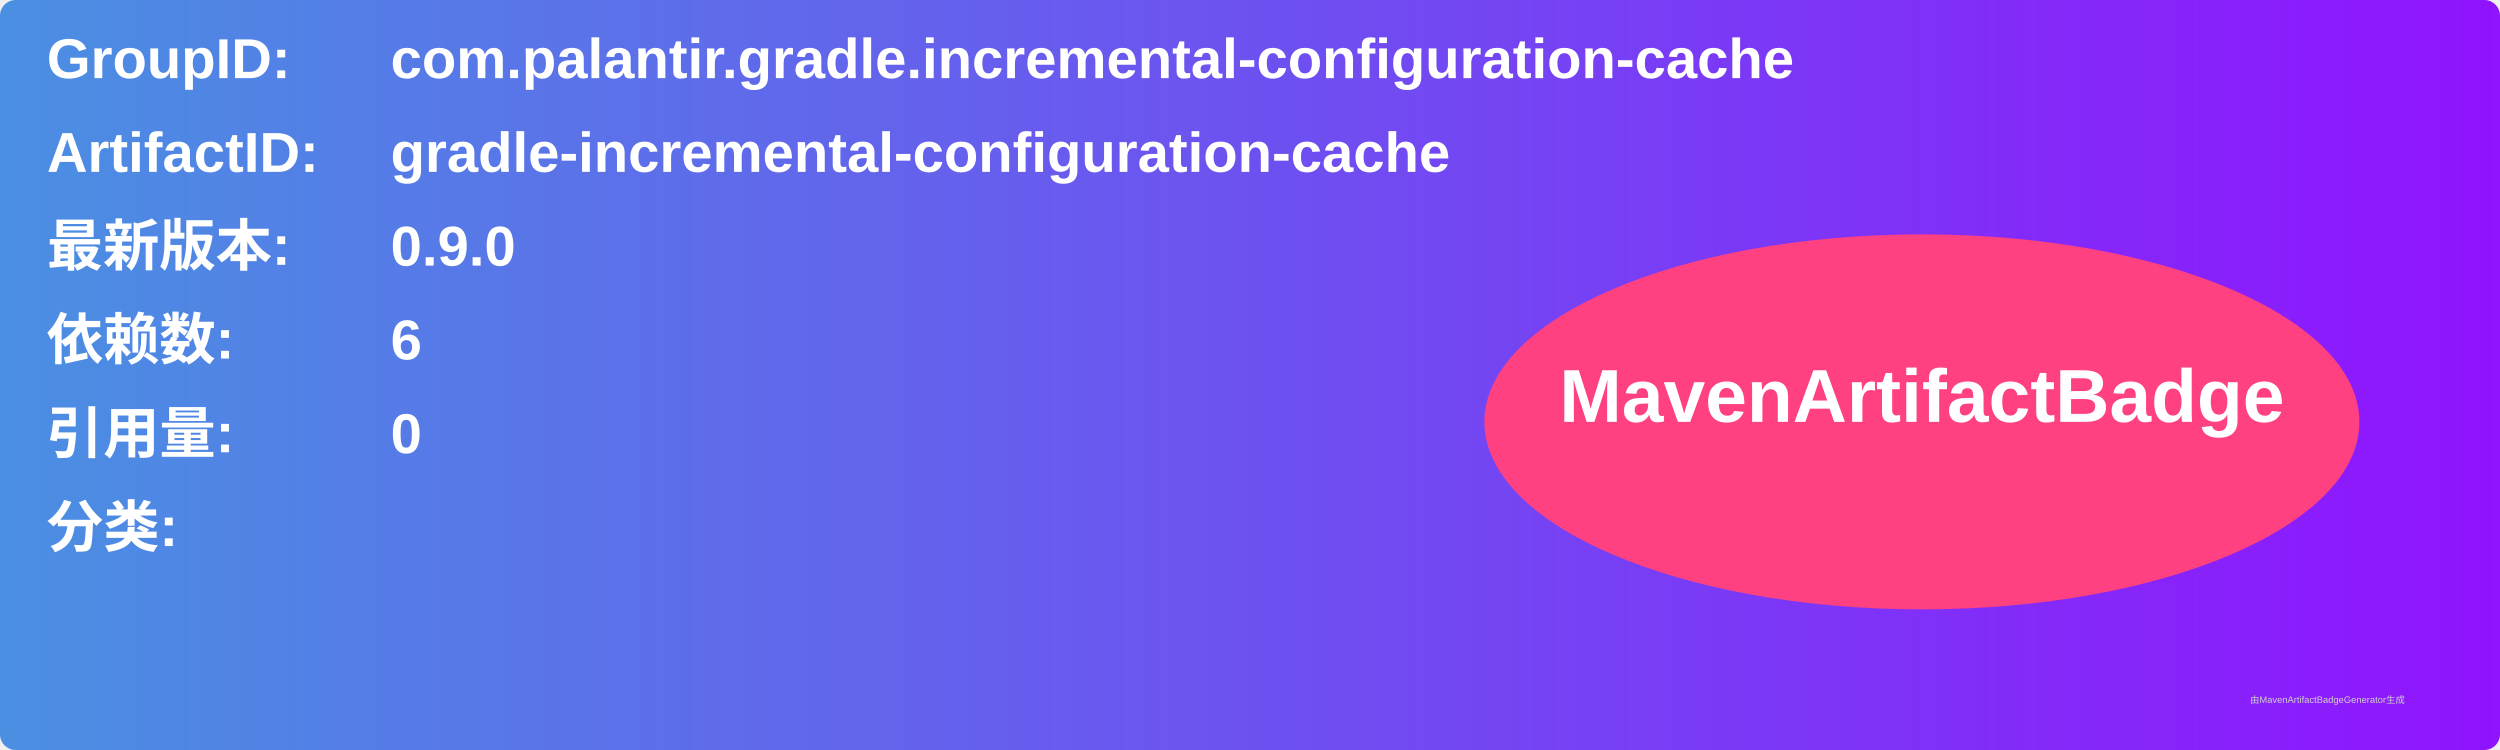
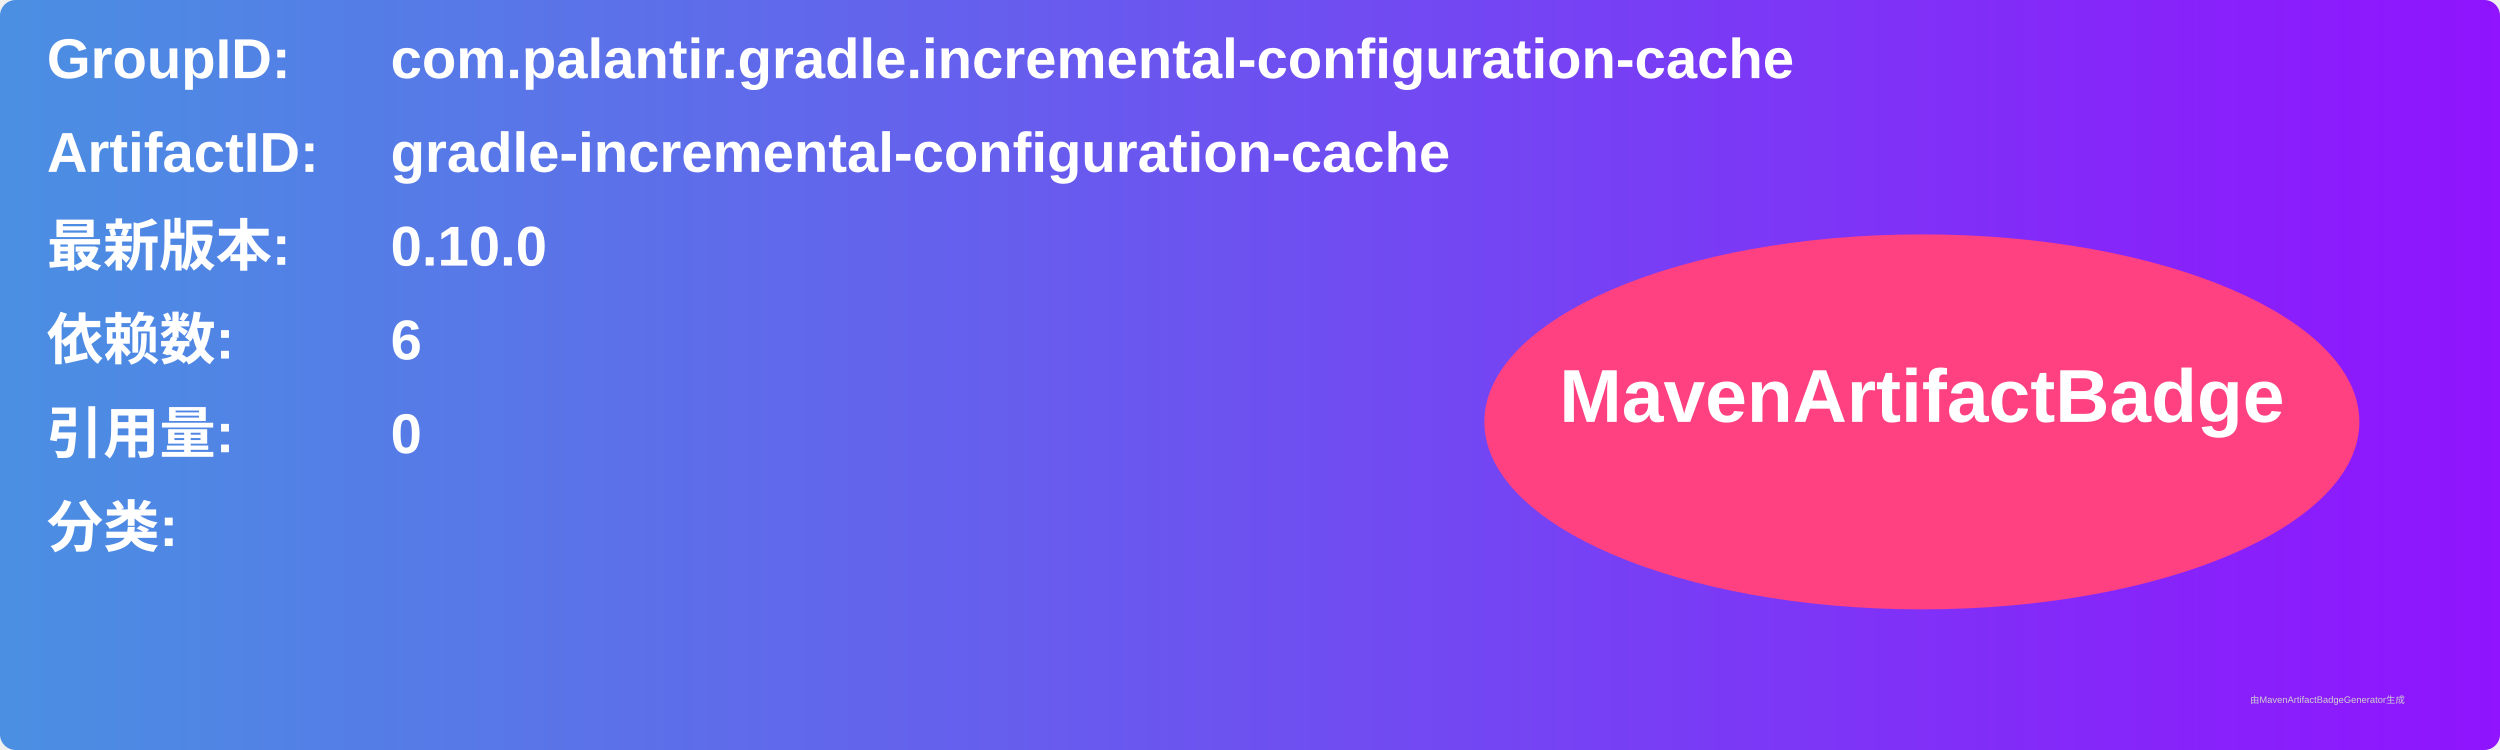
<svg xmlns="http://www.w3.org/2000/svg" width="800" height="240" viewBox="0 0 800 240">
  <linearGradient id="grad" x1="0%" y1="0%" x2="100%" y2="0%">
    <stop offset="0%" stop-color="#4a90e2" />
    <stop offset="100%" stop-color="#9013fe" />
  </linearGradient>
  <rect width="100%" height="100%" rx="5" ry="5" fill="url(#grad)" />
  <g transform="translate(15, 15)">
    <text x="0" y="10" font-family="Arial" font-size="18" fill="white" font-weight="bold" width="260">GroupID:</text>
    <text x="110" y="10" font-family="Arial" font-size="18" fill="white" font-weight="bold" width="460">com.palantir.gradle.incremental-configuration-cache</text>
    <text x="0" y="40" font-family="Arial" font-size="18" fill="white" font-weight="bold" width="260">ArtifactID:</text>
    <text x="110" y="40" font-family="Arial" font-size="18" fill="white" font-weight="bold" width="460">gradle-incremental-configuration-cache</text>
    <text x="0" y="70" font-family="Arial" font-size="18" fill="white" font-weight="bold">最新版本:</text>
    <text x="110" y="70" font-family="Arial" font-size="18" fill="white" font-weight="bold">
-       <tspan font-weight="bold">0.9.0</tspan>
+       <tspan font-weight="bold">0.10.0</tspan>
    </text>
    <text x="0" y="100" font-family="Arial" font-size="18" fill="white" font-weight="bold">依赖数: </text>
    <text x="110" y="100" font-family="Arial" font-size="18" fill="white">
      <tspan font-weight="bold">6</tspan>
    </text>
    <text x="0" y="130" font-family="Arial" font-size="18" fill="white" font-weight="bold">引用量: </text>
    <text x="110" y="130" font-family="Arial" font-size="18" fill="white">
      <tspan font-weight="bold">0</tspan>
    </text>
    <text x="0" y="160" font-family="Arial" font-size="18" fill="white" font-weight="bold">分类:</text>
    <text x="10" y="190" font-family="Arial" font-size="10" fill="white">
      <tspan font-weight="bold" />
    </text>
    <ellipse cx="600" cy="120" rx="140" ry="60" fill="#ff4081" />
    <text x="600" y="120" text-anchor="middle" font-family="Arial" font-size="24" fill="white" font-weight="bold">MavenArtifactBadge</text>
  </g>
  <text x="720" y="225" font-family="Arial" font-size="3" fill="#d0d0d0">由MavenArtifactBadgeGenerator生成</text>
</svg>
